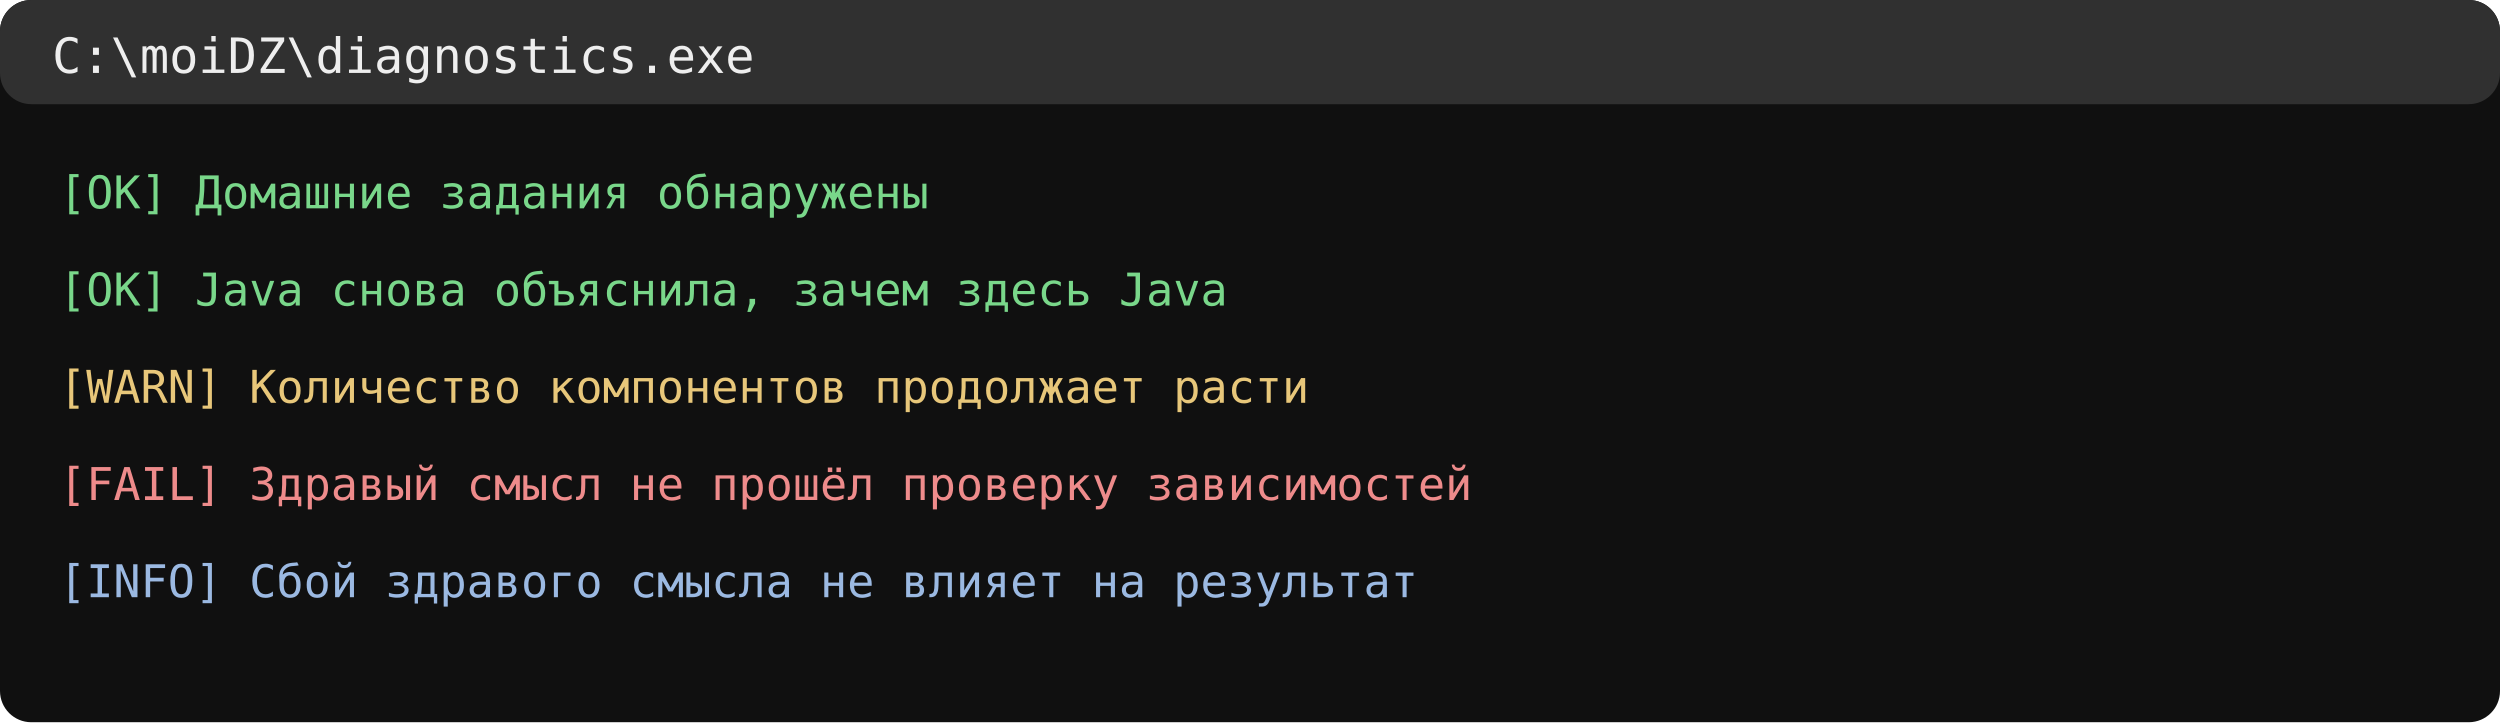
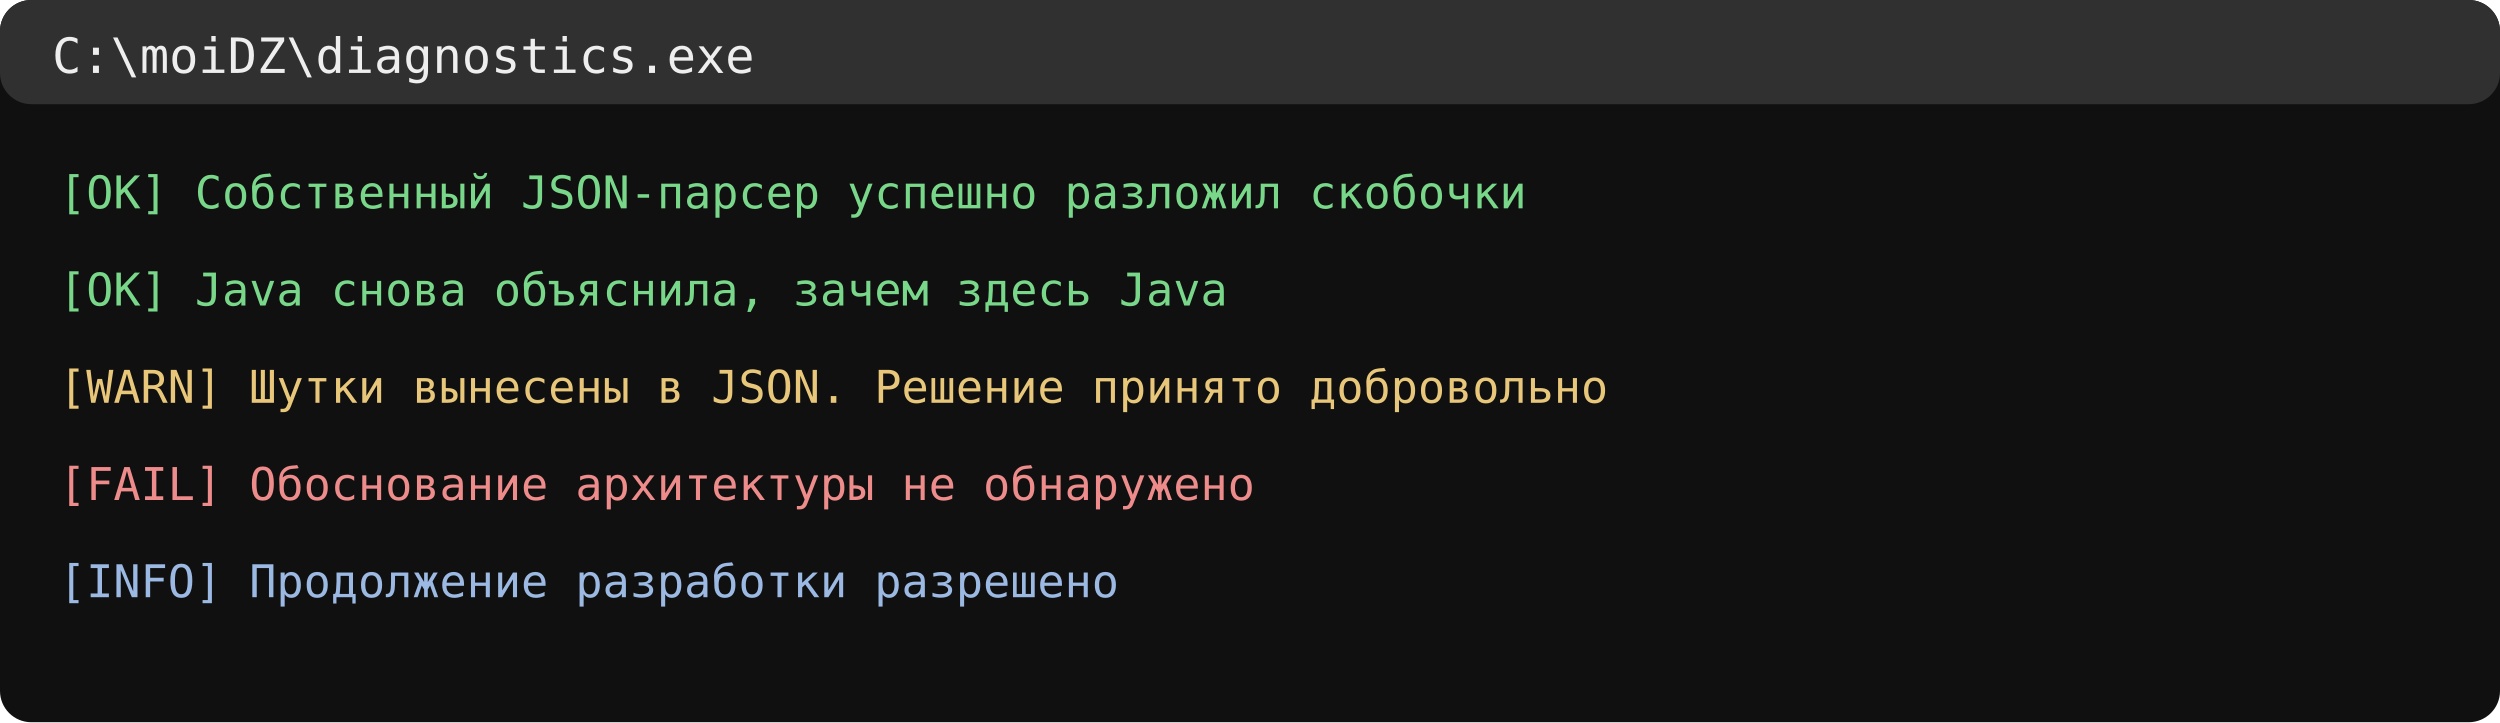
<svg xmlns="http://www.w3.org/2000/svg" width="720" height="208" viewBox="0 0 720 208">
  <rect width="720" height="208" rx="9" fill="#101010" />
  <rect width="720" height="30" rx="9" fill="#303030" />
  <text x="15" y="21" fill="#eeeeee" font-size="14" font-family="Consolas, monospace">C:\moiDZ\diagnostics.exe</text>
-   <text x="17" y="60" font-family="Consolas,monospace" font-size="13" fill="#79d78a">[OK] Домашние задания обнаружены</text>
+   <text x="17" y="60" font-family="Consolas,monospace" font-size="13" fill="#79d78a">[OK] Собственный JSON-парсер успешно разложил скобочки</text>
  <text x="17" y="88" font-family="Consolas,monospace" font-size="13" fill="#79d78a">[OK] Java снова объяснила, зачем здесь Java</text>
-   <text x="17" y="116" font-family="Consolas,monospace" font-size="13" fill="#e8c77a">[WARN] Количество компонентов продолжает расти</text>
-   <text x="17" y="144" font-family="Consolas,monospace" font-size="13" fill="#ee8b8b">[FAIL] Здравый смысл не прошёл проверку зависимостей</text>
-   <text x="17" y="172" font-family="Consolas,monospace" font-size="13" fill="#9bb9e2">[INFO] Сбой здравого смысла не влияет на результат</text>
+   <text x="17" y="116" font-family="Consolas,monospace" font-size="13" fill="#e8c77a">[WARN] Шутки вынесены в JSON. Решение принято добровольно</text>
+   <text x="17" y="144" font-family="Consolas,monospace" font-size="13" fill="#ee8b8b">[FAIL] Обоснование архитектуры не обнаружено</text>
+   <text x="17" y="172" font-family="Consolas,monospace" font-size="13" fill="#9bb9e2">[INFO] Продолжение разработки разрешено</text>
</svg>
